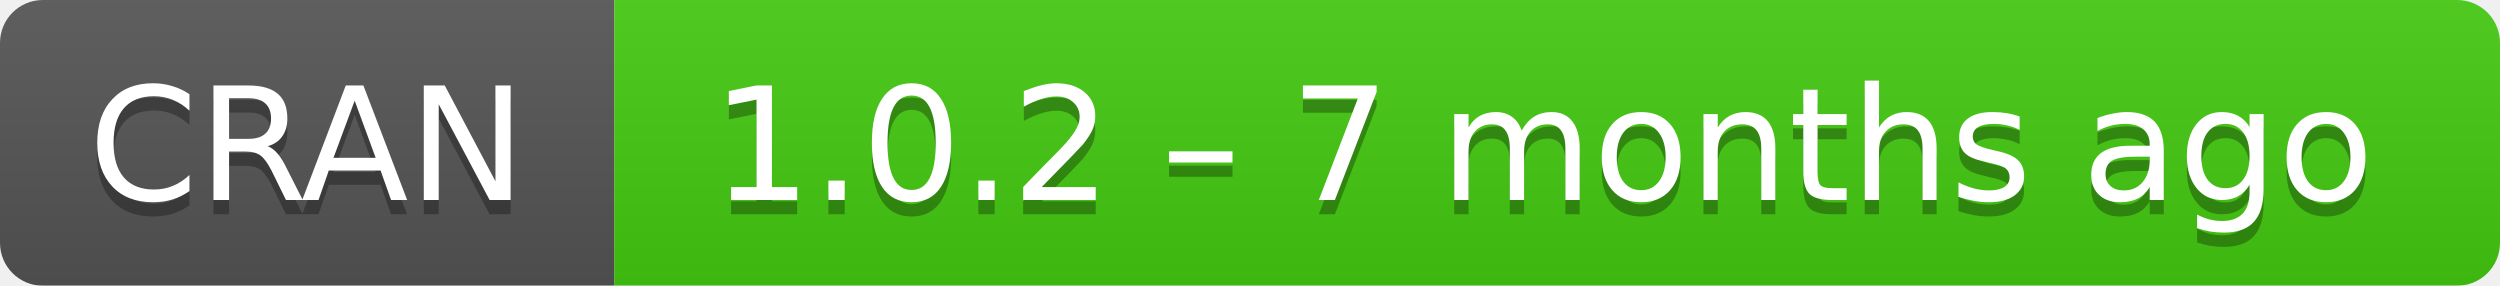
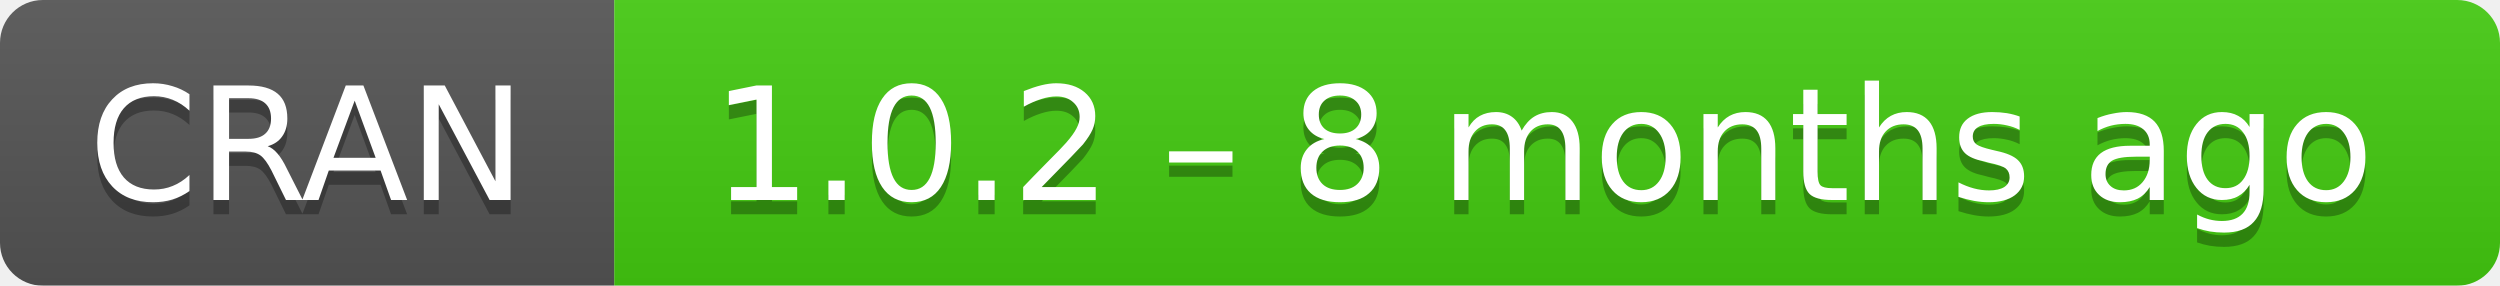
- <svg xmlns="http://www.w3.org/2000/svg" width="175" height="20" aria-label="CRAN 1.0.2 – 7 months ago">
+ <svg xmlns="http://www.w3.org/2000/svg" width="175" height="20" aria-label="CRAN 1.0.2 – 8 months ago">
  <linearGradient id="b" x2="0" y2="100%">
    <stop offset="0" stop-color="#bbb" stop-opacity=".1" />
    <stop offset="1" stop-opacity=".1" />
  </linearGradient>
  <mask id="a">
    <rect width="175" height="20" rx="3" fill="#fff" />
  </mask>
  <g mask="url(#a)">
    <path fill="#555" d="M0 0h43v20H0z" />
    <path fill="#4c1" d="M43 0h153v20H43z" />
    <path fill="url(#b)" d="M0 0h175v20H0z" />
  </g>
  <g fill="#fff" text-anchor="middle" font-family="DejaVu Sans,Verdana,Geneva,sans-serif" font-size="11">
    <text x="21.5" y="15" fill="#010101" fill-opacity=".3">
      CRAN
    </text>
    <text x="21.5" y="14">
      CRAN
    </text>
    <text x="108" y="15" fill="#010101" fill-opacity=".3">
-       1.0.2 – 7 months ago
+       1.0.2 – 8 months ago
    </text>
    <text x="108" y="14">
-       1.0.2 – 7 months ago
+       1.0.2 – 8 months ago
    </text>
  </g>
</svg>
